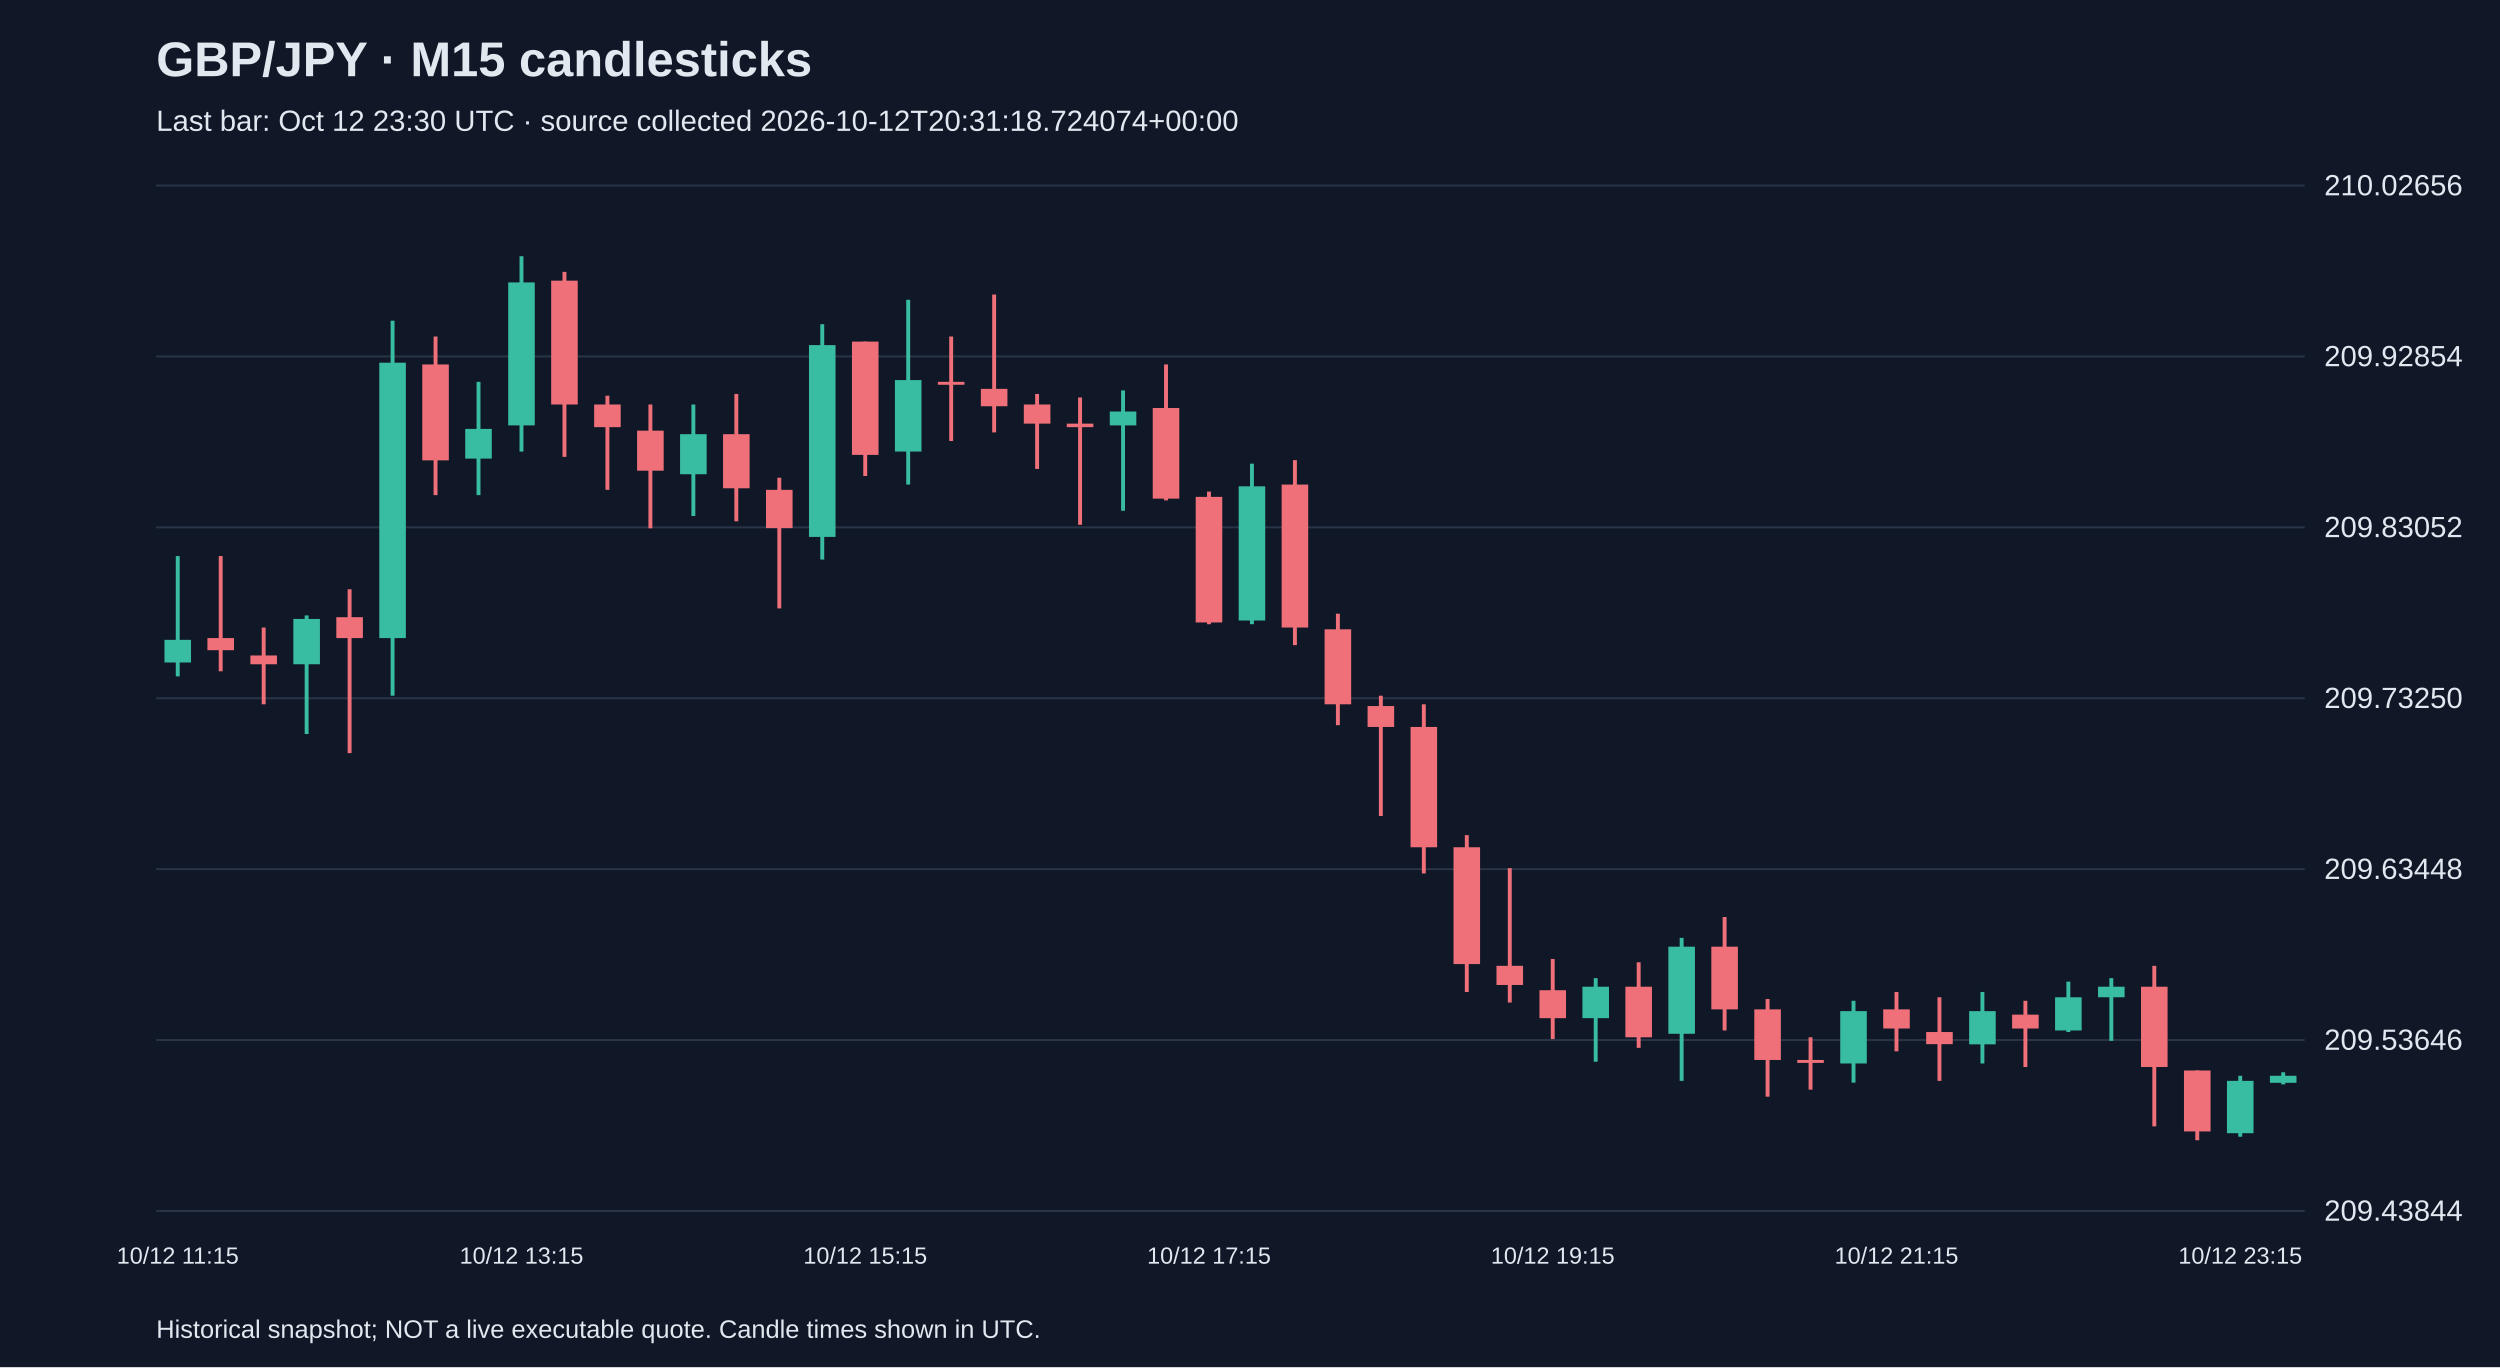
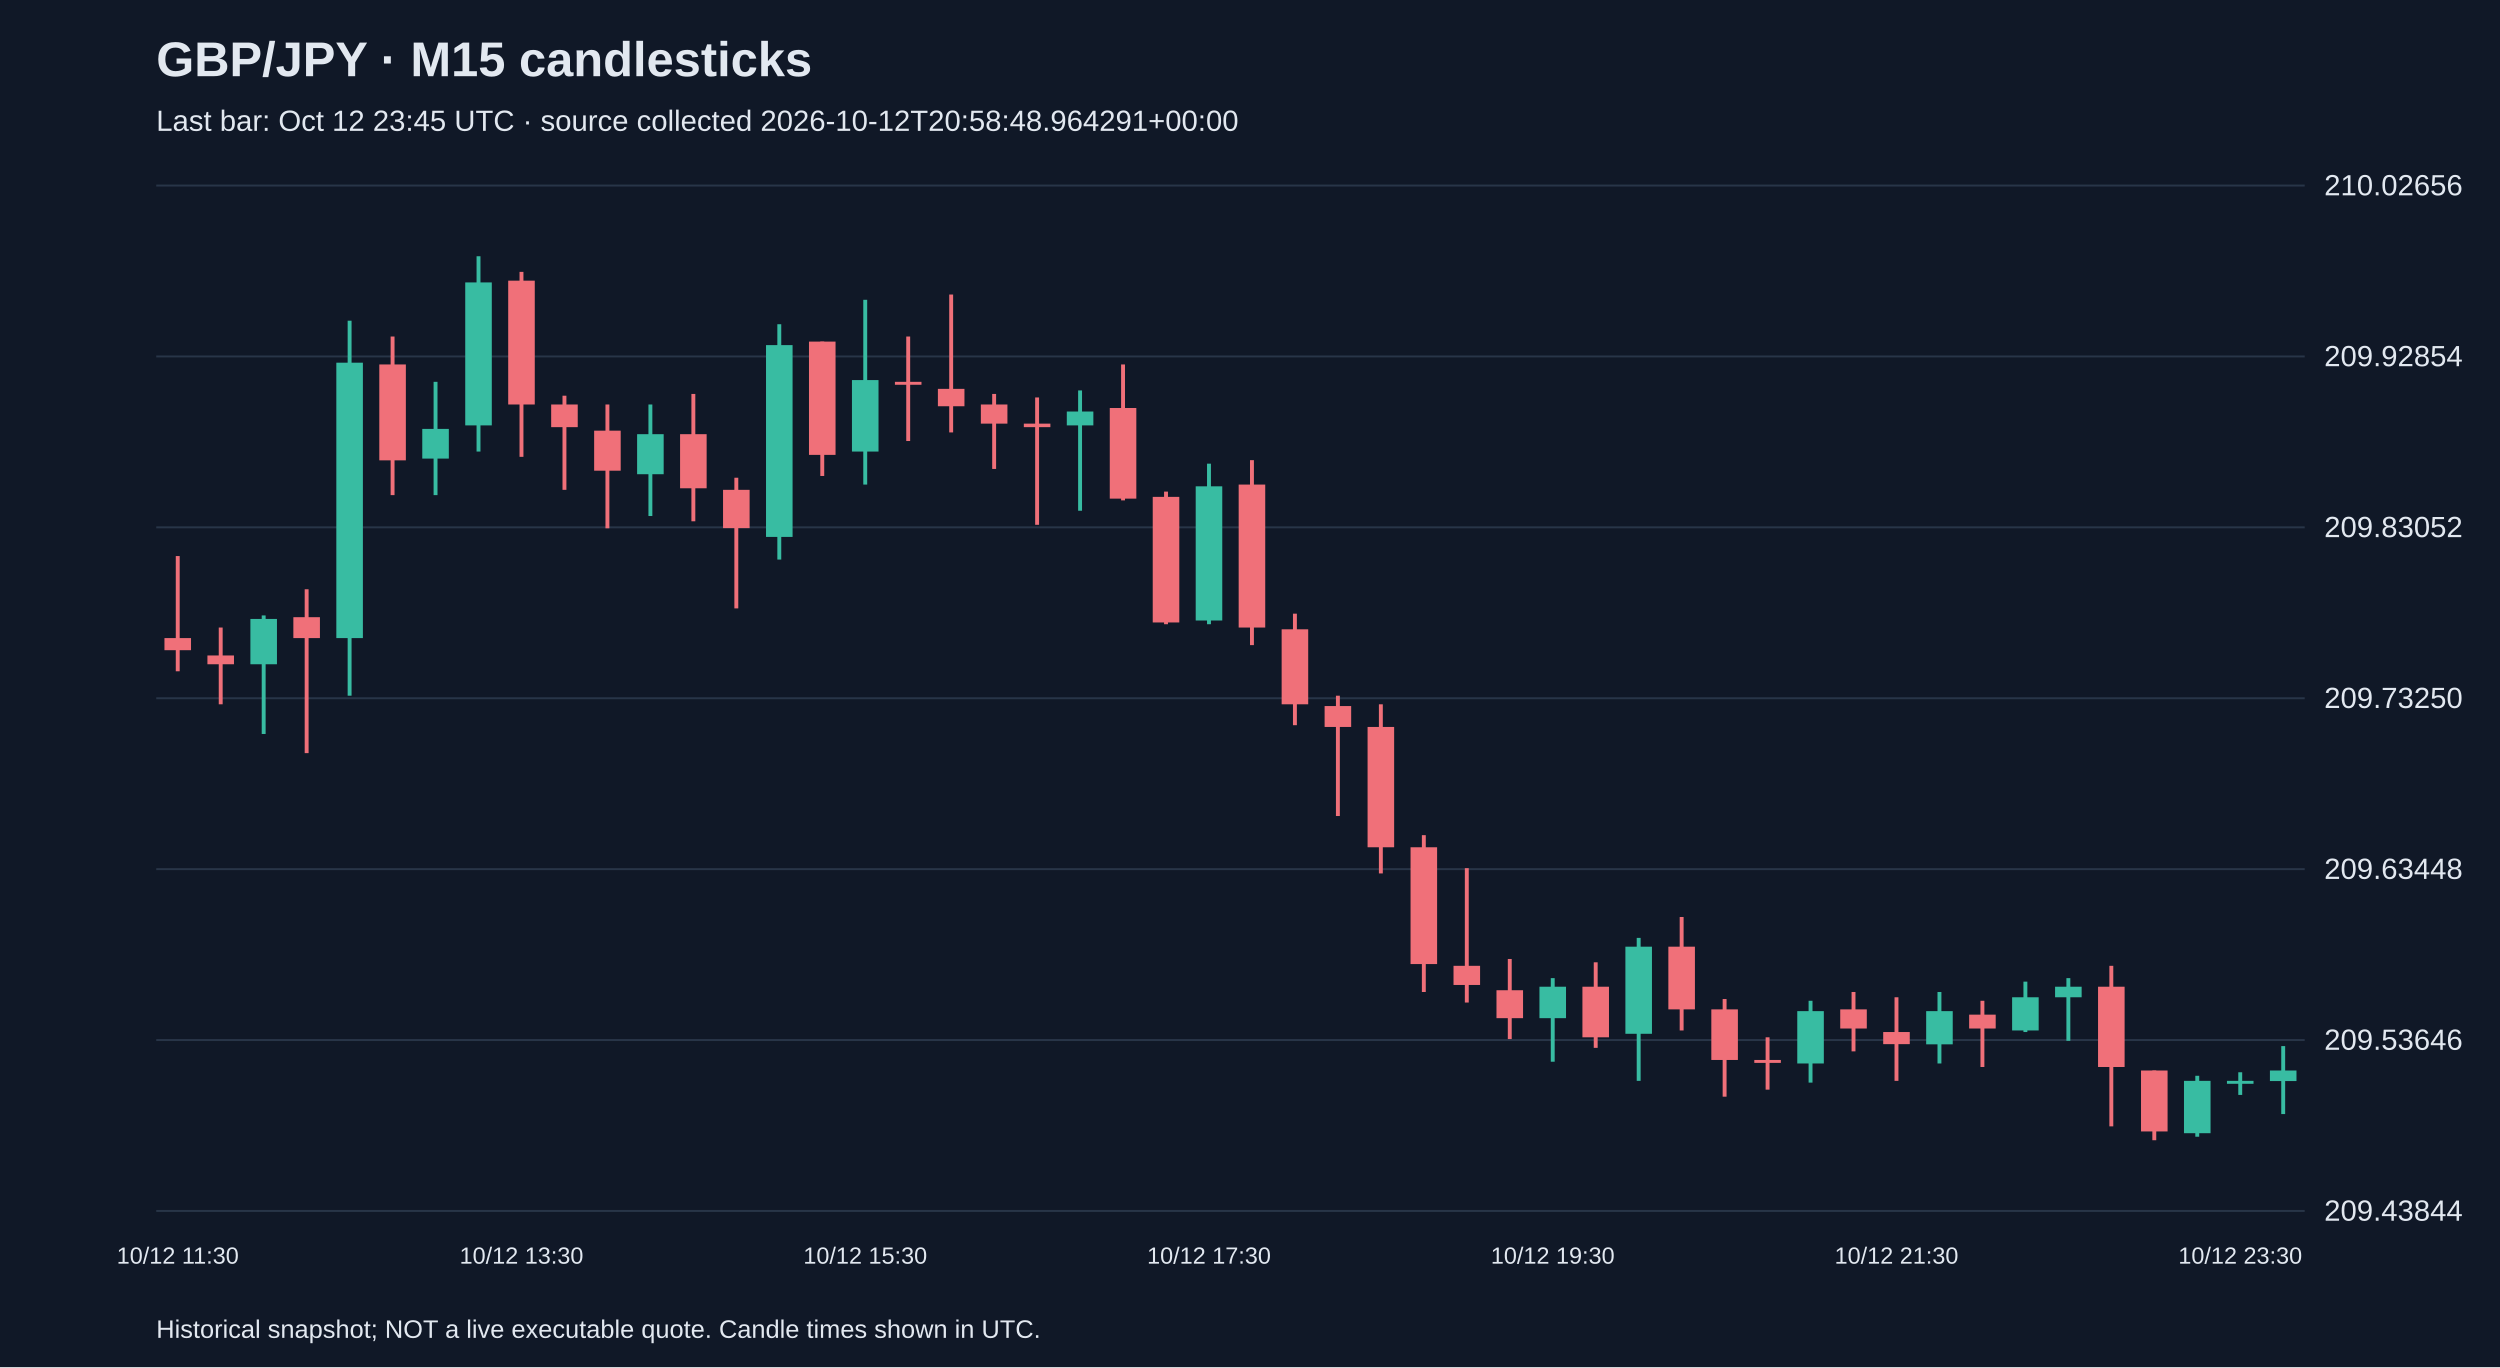
<svg xmlns="http://www.w3.org/2000/svg" viewBox="0 0 1280 700">
  <rect width="100%" height="100%" fill="#101827" />
  <style>text{font-family:Arial,sans-serif;fill:#e2e8f0}</style>
  <text x="80" y="39" font-size="25" font-weight="bold">GBP/JPY · M15 candlesticks</text>
-   <text x="80" y="67" font-size="15" fill="#a6b1c5">Last bar: Oct 12 23:30 UTC · source collected 2026-10-12T20:31:18.724074+00:00</text>
+   <text x="80" y="67" font-size="15" fill="#a6b1c5">Last bar: Oct 12 23:45 UTC · source collected 2026-10-12T20:58:48.964291+00:00</text>
  <line x1="80" y1="620.0" x2="1180" y2="620.0" stroke="#283548" />
  <text x="1190" y="625.0" font-size="15">209.43844</text>
  <line x1="80" y1="532.5" x2="1180" y2="532.5" stroke="#283548" />
  <text x="1190" y="537.5" font-size="15">209.53646</text>
  <line x1="80" y1="445.0" x2="1180" y2="445.0" stroke="#283548" />
  <text x="1190" y="450.0" font-size="15">209.63448</text>
  <line x1="80" y1="357.5" x2="1180" y2="357.5" stroke="#283548" />
  <text x="1190" y="362.5" font-size="15">209.73250</text>
  <line x1="80" y1="270.0" x2="1180" y2="270.0" stroke="#283548" />
  <text x="1190" y="275.0" font-size="15">209.83052</text>
  <line x1="80" y1="182.5" x2="1180" y2="182.5" stroke="#283548" />
  <text x="1190" y="187.5" font-size="15">209.92854</text>
  <line x1="80" y1="95.0" x2="1180" y2="95.0" stroke="#283548" />
  <text x="1190" y="100.0" font-size="15">210.02656</text>
-   <line x1="91.0" y1="284.7" x2="91.0" y2="346.3" stroke="#38bca2" stroke-width="2" />
-   <rect x="84.2" y="327.6" width="13.6" height="11.6" fill="#38bca2" />
-   <text x="91.0" y="647" text-anchor="middle" font-size="12">10/12 11:15</text>
-   <line x1="113.0" y1="284.7" x2="113.0" y2="343.7" stroke="#f07079" stroke-width="2" />
-   <rect x="106.2" y="326.7" width="13.6" height="6.2" fill="#f07079" />
-   <line x1="135.0" y1="321.3" x2="135.0" y2="360.6" stroke="#f07079" stroke-width="2" />
-   <rect x="128.2" y="335.6" width="13.6" height="4.5" fill="#f07079" />
-   <line x1="157.0" y1="315.1" x2="157.0" y2="375.8" stroke="#38bca2" stroke-width="2" />
-   <rect x="150.2" y="316.9" width="13.6" height="23.2" fill="#38bca2" />
-   <line x1="179.0" y1="301.7" x2="179.0" y2="385.6" stroke="#f07079" stroke-width="2" />
-   <rect x="172.2" y="316.0" width="13.6" height="10.7" fill="#f07079" />
-   <line x1="201.0" y1="164.2" x2="201.0" y2="356.2" stroke="#38bca2" stroke-width="2" />
-   <rect x="194.2" y="185.7" width="13.6" height="141.0" fill="#38bca2" />
-   <line x1="223.0" y1="172.3" x2="223.0" y2="253.5" stroke="#f07079" stroke-width="2" />
-   <rect x="216.2" y="186.6" width="13.6" height="49.1" fill="#f07079" />
-   <line x1="245.0" y1="195.5" x2="245.0" y2="253.5" stroke="#38bca2" stroke-width="2" />
-   <rect x="238.2" y="219.6" width="13.6" height="15.2" fill="#38bca2" />
-   <line x1="267.0" y1="131.2" x2="267.0" y2="231.2" stroke="#38bca2" stroke-width="2" />
-   <rect x="260.2" y="144.6" width="13.6" height="73.2" fill="#38bca2" />
-   <text x="267.0" y="647" text-anchor="middle" font-size="12">10/12 13:15</text>
-   <line x1="289.0" y1="139.2" x2="289.0" y2="233.9" stroke="#f07079" stroke-width="2" />
-   <rect x="282.2" y="143.7" width="13.6" height="63.4" fill="#f07079" />
-   <line x1="311.0" y1="202.6" x2="311.0" y2="250.8" stroke="#f07079" stroke-width="2" />
-   <rect x="304.2" y="207.1" width="13.6" height="11.6" fill="#f07079" />
-   <line x1="333.0" y1="207.1" x2="333.0" y2="270.5" stroke="#f07079" stroke-width="2" />
-   <rect x="326.2" y="220.5" width="13.6" height="20.5" fill="#f07079" />
-   <line x1="355.0" y1="207.1" x2="355.0" y2="264.2" stroke="#38bca2" stroke-width="2" />
-   <rect x="348.2" y="222.3" width="13.6" height="20.5" fill="#38bca2" />
-   <line x1="377.0" y1="201.7" x2="377.0" y2="266.9" stroke="#f07079" stroke-width="2" />
-   <rect x="370.2" y="222.3" width="13.6" height="27.7" fill="#f07079" />
-   <line x1="399.0" y1="244.6" x2="399.0" y2="311.5" stroke="#f07079" stroke-width="2" />
-   <rect x="392.2" y="250.8" width="13.6" height="19.6" fill="#f07079" />
-   <line x1="421.0" y1="166.0" x2="421.0" y2="286.5" stroke="#38bca2" stroke-width="2" />
-   <rect x="414.2" y="176.7" width="13.6" height="98.2" fill="#38bca2" />
-   <line x1="443.0" y1="174.9" x2="443.0" y2="243.7" stroke="#f07079" stroke-width="2" />
-   <rect x="436.2" y="174.9" width="13.6" height="58.0" fill="#f07079" />
-   <text x="443.0" y="647" text-anchor="middle" font-size="12">10/12 15:15</text>
-   <line x1="465.0" y1="153.5" x2="465.0" y2="248.1" stroke="#38bca2" stroke-width="2" />
-   <rect x="458.2" y="194.6" width="13.6" height="36.6" fill="#38bca2" />
-   <line x1="487.0" y1="172.3" x2="487.0" y2="225.8" stroke="#f07079" stroke-width="2" />
-   <rect x="480.2" y="195.5" width="13.6" height="1.5" fill="#f07079" />
-   <line x1="509.0" y1="150.8" x2="509.0" y2="221.4" stroke="#f07079" stroke-width="2" />
-   <rect x="502.2" y="199.1" width="13.6" height="8.9" fill="#f07079" />
-   <line x1="531.0" y1="201.7" x2="531.0" y2="240.1" stroke="#f07079" stroke-width="2" />
-   <rect x="524.2" y="207.1" width="13.6" height="9.8" fill="#f07079" />
-   <line x1="553.0" y1="203.5" x2="553.0" y2="268.7" stroke="#f07079" stroke-width="2" />
-   <rect x="546.2" y="216.9" width="13.6" height="1.8" fill="#f07079" />
-   <line x1="575.0" y1="199.9" x2="575.0" y2="261.5" stroke="#38bca2" stroke-width="2" />
-   <rect x="568.2" y="210.7" width="13.6" height="7.1" fill="#38bca2" />
-   <line x1="597.0" y1="186.6" x2="597.0" y2="256.2" stroke="#f07079" stroke-width="2" />
-   <rect x="590.2" y="208.9" width="13.6" height="46.4" fill="#f07079" />
-   <line x1="619.0" y1="251.7" x2="619.0" y2="319.6" stroke="#f07079" stroke-width="2" />
-   <rect x="612.2" y="254.4" width="13.6" height="64.3" fill="#f07079" />
-   <text x="619.0" y="647" text-anchor="middle" font-size="12">10/12 17:15</text>
-   <line x1="641.0" y1="237.4" x2="641.0" y2="319.6" stroke="#38bca2" stroke-width="2" />
-   <rect x="634.2" y="249.0" width="13.6" height="68.7" fill="#38bca2" />
-   <line x1="663.0" y1="235.6" x2="663.0" y2="330.3" stroke="#f07079" stroke-width="2" />
-   <rect x="656.2" y="248.1" width="13.6" height="73.2" fill="#f07079" />
-   <line x1="685.0" y1="314.2" x2="685.0" y2="371.3" stroke="#f07079" stroke-width="2" />
-   <rect x="678.2" y="322.2" width="13.6" height="38.4" fill="#f07079" />
-   <line x1="707.0" y1="356.2" x2="707.0" y2="417.8" stroke="#f07079" stroke-width="2" />
-   <rect x="700.2" y="361.5" width="13.6" height="10.7" fill="#f07079" />
-   <line x1="729.0" y1="360.6" x2="729.0" y2="447.2" stroke="#f07079" stroke-width="2" />
-   <rect x="722.2" y="372.2" width="13.6" height="61.6" fill="#f07079" />
-   <line x1="751.0" y1="427.6" x2="751.0" y2="507.9" stroke="#f07079" stroke-width="2" />
-   <rect x="744.2" y="433.8" width="13.6" height="59.8" fill="#f07079" />
-   <line x1="773.0" y1="444.5" x2="773.0" y2="513.3" stroke="#f07079" stroke-width="2" />
-   <rect x="766.2" y="494.5" width="13.6" height="9.8" fill="#f07079" />
-   <line x1="795.0" y1="491.0" x2="795.0" y2="532.0" stroke="#f07079" stroke-width="2" />
-   <rect x="788.2" y="507.0" width="13.6" height="14.3" fill="#f07079" />
-   <text x="795.0" y="647" text-anchor="middle" font-size="12">10/12 19:15</text>
-   <line x1="817.0" y1="500.8" x2="817.0" y2="543.6" stroke="#38bca2" stroke-width="2" />
-   <rect x="810.2" y="505.2" width="13.6" height="16.1" fill="#38bca2" />
-   <line x1="839.0" y1="492.7" x2="839.0" y2="536.5" stroke="#f07079" stroke-width="2" />
-   <rect x="832.2" y="505.2" width="13.6" height="25.9" fill="#f07079" />
-   <line x1="861.0" y1="480.2" x2="861.0" y2="553.4" stroke="#38bca2" stroke-width="2" />
-   <rect x="854.2" y="484.7" width="13.6" height="44.6" fill="#38bca2" />
-   <line x1="883.0" y1="469.5" x2="883.0" y2="527.6" stroke="#f07079" stroke-width="2" />
-   <rect x="876.2" y="484.7" width="13.6" height="32.1" fill="#f07079" />
-   <line x1="905.0" y1="511.5" x2="905.0" y2="561.5" stroke="#f07079" stroke-width="2" />
-   <rect x="898.2" y="516.8" width="13.6" height="25.9" fill="#f07079" />
-   <line x1="927.0" y1="531.1" x2="927.0" y2="557.9" stroke="#f07079" stroke-width="2" />
-   <rect x="920.2" y="542.7" width="13.6" height="1.5" fill="#f07079" />
-   <line x1="949.0" y1="512.4" x2="949.0" y2="554.3" stroke="#38bca2" stroke-width="2" />
-   <rect x="942.2" y="517.7" width="13.6" height="26.8" fill="#38bca2" />
-   <line x1="971.0" y1="507.9" x2="971.0" y2="538.3" stroke="#f07079" stroke-width="2" />
-   <rect x="964.2" y="516.8" width="13.6" height="9.8" fill="#f07079" />
-   <text x="971.0" y="647" text-anchor="middle" font-size="12">10/12 21:15</text>
-   <line x1="993.0" y1="510.6" x2="993.0" y2="553.4" stroke="#f07079" stroke-width="2" />
-   <rect x="986.2" y="528.4" width="13.6" height="6.2" fill="#f07079" />
-   <line x1="1015.0" y1="507.9" x2="1015.0" y2="544.5" stroke="#38bca2" stroke-width="2" />
-   <rect x="1008.2" y="517.7" width="13.6" height="17.0" fill="#38bca2" />
-   <line x1="1037.0" y1="512.4" x2="1037.0" y2="546.3" stroke="#f07079" stroke-width="2" />
-   <rect x="1030.2" y="519.5" width="13.6" height="7.1" fill="#f07079" />
-   <line x1="1059.0" y1="502.6" x2="1059.0" y2="528.4" stroke="#38bca2" stroke-width="2" />
-   <rect x="1052.2" y="510.6" width="13.6" height="17.0" fill="#38bca2" />
-   <line x1="1081.0" y1="500.8" x2="1081.0" y2="532.9" stroke="#38bca2" stroke-width="2" />
-   <rect x="1074.2" y="505.2" width="13.6" height="5.4" fill="#38bca2" />
-   <line x1="1103.0" y1="494.5" x2="1103.0" y2="576.7" stroke="#f07079" stroke-width="2" />
-   <rect x="1096.2" y="505.2" width="13.6" height="41.1" fill="#f07079" />
-   <line x1="1125.0" y1="548.1" x2="1125.0" y2="583.8" stroke="#f07079" stroke-width="2" />
-   <rect x="1118.2" y="548.1" width="13.6" height="31.2" fill="#f07079" />
-   <line x1="1147.0" y1="550.8" x2="1147.0" y2="582.0" stroke="#38bca2" stroke-width="2" />
-   <rect x="1140.2" y="553.4" width="13.6" height="26.8" fill="#38bca2" />
-   <text x="1147.0" y="647" text-anchor="middle" font-size="12">10/12 23:15</text>
-   <line x1="1169.0" y1="549.0" x2="1169.0" y2="555.2" stroke="#38bca2" stroke-width="2" />
-   <rect x="1162.2" y="550.8" width="13.6" height="3.6" fill="#38bca2" />
+   <line x1="91.0" y1="284.7" x2="91.0" y2="343.7" stroke="#f07079" stroke-width="2" />
+   <rect x="84.2" y="326.7" width="13.6" height="6.2" fill="#f07079" />
+   <text x="91.0" y="647" text-anchor="middle" font-size="12">10/12 11:30</text>
+   <line x1="113.0" y1="321.3" x2="113.0" y2="360.6" stroke="#f07079" stroke-width="2" />
+   <rect x="106.2" y="335.6" width="13.6" height="4.5" fill="#f07079" />
+   <line x1="135.0" y1="315.1" x2="135.0" y2="375.8" stroke="#38bca2" stroke-width="2" />
+   <rect x="128.2" y="316.9" width="13.6" height="23.2" fill="#38bca2" />
+   <line x1="157.0" y1="301.7" x2="157.0" y2="385.6" stroke="#f07079" stroke-width="2" />
+   <rect x="150.2" y="316.0" width="13.6" height="10.7" fill="#f07079" />
+   <line x1="179.0" y1="164.2" x2="179.0" y2="356.2" stroke="#38bca2" stroke-width="2" />
+   <rect x="172.2" y="185.7" width="13.6" height="141.0" fill="#38bca2" />
+   <line x1="201.0" y1="172.3" x2="201.0" y2="253.5" stroke="#f07079" stroke-width="2" />
+   <rect x="194.2" y="186.6" width="13.6" height="49.1" fill="#f07079" />
+   <line x1="223.0" y1="195.5" x2="223.0" y2="253.5" stroke="#38bca2" stroke-width="2" />
+   <rect x="216.2" y="219.6" width="13.6" height="15.2" fill="#38bca2" />
+   <line x1="245.0" y1="131.2" x2="245.0" y2="231.2" stroke="#38bca2" stroke-width="2" />
+   <rect x="238.2" y="144.6" width="13.6" height="73.2" fill="#38bca2" />
+   <line x1="267.0" y1="139.2" x2="267.0" y2="233.9" stroke="#f07079" stroke-width="2" />
+   <rect x="260.2" y="143.7" width="13.6" height="63.4" fill="#f07079" />
+   <text x="267.0" y="647" text-anchor="middle" font-size="12">10/12 13:30</text>
+   <line x1="289.0" y1="202.6" x2="289.0" y2="250.8" stroke="#f07079" stroke-width="2" />
+   <rect x="282.2" y="207.1" width="13.6" height="11.6" fill="#f07079" />
+   <line x1="311.0" y1="207.1" x2="311.0" y2="270.5" stroke="#f07079" stroke-width="2" />
+   <rect x="304.2" y="220.5" width="13.6" height="20.5" fill="#f07079" />
+   <line x1="333.0" y1="207.1" x2="333.0" y2="264.2" stroke="#38bca2" stroke-width="2" />
+   <rect x="326.2" y="222.3" width="13.6" height="20.5" fill="#38bca2" />
+   <line x1="355.0" y1="201.7" x2="355.0" y2="266.9" stroke="#f07079" stroke-width="2" />
+   <rect x="348.2" y="222.3" width="13.6" height="27.7" fill="#f07079" />
+   <line x1="377.0" y1="244.6" x2="377.0" y2="311.5" stroke="#f07079" stroke-width="2" />
+   <rect x="370.2" y="250.8" width="13.6" height="19.6" fill="#f07079" />
+   <line x1="399.0" y1="166.0" x2="399.0" y2="286.5" stroke="#38bca2" stroke-width="2" />
+   <rect x="392.2" y="176.7" width="13.6" height="98.2" fill="#38bca2" />
+   <line x1="421.0" y1="174.9" x2="421.0" y2="243.7" stroke="#f07079" stroke-width="2" />
+   <rect x="414.2" y="174.9" width="13.6" height="58.0" fill="#f07079" />
+   <line x1="443.0" y1="153.5" x2="443.0" y2="248.1" stroke="#38bca2" stroke-width="2" />
+   <rect x="436.2" y="194.6" width="13.6" height="36.6" fill="#38bca2" />
+   <text x="443.0" y="647" text-anchor="middle" font-size="12">10/12 15:30</text>
+   <line x1="465.0" y1="172.3" x2="465.0" y2="225.8" stroke="#f07079" stroke-width="2" />
+   <rect x="458.2" y="195.5" width="13.6" height="1.5" fill="#f07079" />
+   <line x1="487.0" y1="150.8" x2="487.0" y2="221.4" stroke="#f07079" stroke-width="2" />
+   <rect x="480.2" y="199.1" width="13.6" height="8.9" fill="#f07079" />
+   <line x1="509.0" y1="201.7" x2="509.0" y2="240.1" stroke="#f07079" stroke-width="2" />
+   <rect x="502.2" y="207.1" width="13.6" height="9.8" fill="#f07079" />
+   <line x1="531.0" y1="203.5" x2="531.0" y2="268.7" stroke="#f07079" stroke-width="2" />
+   <rect x="524.2" y="216.9" width="13.6" height="1.8" fill="#f07079" />
+   <line x1="553.0" y1="199.9" x2="553.0" y2="261.5" stroke="#38bca2" stroke-width="2" />
+   <rect x="546.2" y="210.7" width="13.6" height="7.1" fill="#38bca2" />
+   <line x1="575.0" y1="186.6" x2="575.0" y2="256.2" stroke="#f07079" stroke-width="2" />
+   <rect x="568.2" y="208.9" width="13.6" height="46.4" fill="#f07079" />
+   <line x1="597.0" y1="251.7" x2="597.0" y2="319.6" stroke="#f07079" stroke-width="2" />
+   <rect x="590.2" y="254.4" width="13.6" height="64.3" fill="#f07079" />
+   <line x1="619.0" y1="237.4" x2="619.0" y2="319.6" stroke="#38bca2" stroke-width="2" />
+   <rect x="612.2" y="249.0" width="13.6" height="68.7" fill="#38bca2" />
+   <text x="619.0" y="647" text-anchor="middle" font-size="12">10/12 17:30</text>
+   <line x1="641.0" y1="235.6" x2="641.0" y2="330.3" stroke="#f07079" stroke-width="2" />
+   <rect x="634.2" y="248.1" width="13.6" height="73.2" fill="#f07079" />
+   <line x1="663.0" y1="314.2" x2="663.0" y2="371.3" stroke="#f07079" stroke-width="2" />
+   <rect x="656.2" y="322.2" width="13.6" height="38.4" fill="#f07079" />
+   <line x1="685.0" y1="356.2" x2="685.0" y2="417.8" stroke="#f07079" stroke-width="2" />
+   <rect x="678.2" y="361.5" width="13.6" height="10.7" fill="#f07079" />
+   <line x1="707.0" y1="360.6" x2="707.0" y2="447.2" stroke="#f07079" stroke-width="2" />
+   <rect x="700.2" y="372.2" width="13.6" height="61.6" fill="#f07079" />
+   <line x1="729.0" y1="427.6" x2="729.0" y2="507.9" stroke="#f07079" stroke-width="2" />
+   <rect x="722.2" y="433.8" width="13.6" height="59.8" fill="#f07079" />
+   <line x1="751.0" y1="444.5" x2="751.0" y2="513.3" stroke="#f07079" stroke-width="2" />
+   <rect x="744.2" y="494.5" width="13.6" height="9.8" fill="#f07079" />
+   <line x1="773.0" y1="491.0" x2="773.0" y2="532.0" stroke="#f07079" stroke-width="2" />
+   <rect x="766.2" y="507.0" width="13.6" height="14.3" fill="#f07079" />
+   <line x1="795.0" y1="500.8" x2="795.0" y2="543.6" stroke="#38bca2" stroke-width="2" />
+   <rect x="788.2" y="505.2" width="13.6" height="16.1" fill="#38bca2" />
+   <text x="795.0" y="647" text-anchor="middle" font-size="12">10/12 19:30</text>
+   <line x1="817.0" y1="492.7" x2="817.0" y2="536.5" stroke="#f07079" stroke-width="2" />
+   <rect x="810.2" y="505.2" width="13.6" height="25.9" fill="#f07079" />
+   <line x1="839.0" y1="480.2" x2="839.0" y2="553.4" stroke="#38bca2" stroke-width="2" />
+   <rect x="832.2" y="484.7" width="13.6" height="44.6" fill="#38bca2" />
+   <line x1="861.0" y1="469.5" x2="861.0" y2="527.6" stroke="#f07079" stroke-width="2" />
+   <rect x="854.2" y="484.7" width="13.6" height="32.1" fill="#f07079" />
+   <line x1="883.0" y1="511.5" x2="883.0" y2="561.5" stroke="#f07079" stroke-width="2" />
+   <rect x="876.2" y="516.8" width="13.6" height="25.9" fill="#f07079" />
+   <line x1="905.0" y1="531.1" x2="905.0" y2="557.9" stroke="#f07079" stroke-width="2" />
+   <rect x="898.2" y="542.7" width="13.6" height="1.5" fill="#f07079" />
+   <line x1="927.0" y1="512.4" x2="927.0" y2="554.3" stroke="#38bca2" stroke-width="2" />
+   <rect x="920.2" y="517.7" width="13.6" height="26.8" fill="#38bca2" />
+   <line x1="949.0" y1="507.9" x2="949.0" y2="538.3" stroke="#f07079" stroke-width="2" />
+   <rect x="942.2" y="516.8" width="13.6" height="9.8" fill="#f07079" />
+   <line x1="971.0" y1="510.6" x2="971.0" y2="553.4" stroke="#f07079" stroke-width="2" />
+   <rect x="964.2" y="528.4" width="13.6" height="6.2" fill="#f07079" />
+   <text x="971.0" y="647" text-anchor="middle" font-size="12">10/12 21:30</text>
+   <line x1="993.0" y1="507.9" x2="993.0" y2="544.5" stroke="#38bca2" stroke-width="2" />
+   <rect x="986.2" y="517.7" width="13.6" height="17.0" fill="#38bca2" />
+   <line x1="1015.0" y1="512.4" x2="1015.0" y2="546.3" stroke="#f07079" stroke-width="2" />
+   <rect x="1008.2" y="519.5" width="13.6" height="7.1" fill="#f07079" />
+   <line x1="1037.0" y1="502.6" x2="1037.0" y2="528.4" stroke="#38bca2" stroke-width="2" />
+   <rect x="1030.2" y="510.6" width="13.6" height="17.0" fill="#38bca2" />
+   <line x1="1059.0" y1="500.8" x2="1059.0" y2="532.9" stroke="#38bca2" stroke-width="2" />
+   <rect x="1052.2" y="505.2" width="13.6" height="5.4" fill="#38bca2" />
+   <line x1="1081.0" y1="494.5" x2="1081.0" y2="576.7" stroke="#f07079" stroke-width="2" />
+   <rect x="1074.2" y="505.2" width="13.6" height="41.1" fill="#f07079" />
+   <line x1="1103.0" y1="548.1" x2="1103.0" y2="583.8" stroke="#f07079" stroke-width="2" />
+   <rect x="1096.2" y="548.1" width="13.6" height="31.2" fill="#f07079" />
+   <line x1="1125.0" y1="550.8" x2="1125.0" y2="582.0" stroke="#38bca2" stroke-width="2" />
+   <rect x="1118.2" y="553.4" width="13.6" height="26.8" fill="#38bca2" />
+   <line x1="1147.0" y1="549.0" x2="1147.0" y2="560.6" stroke="#38bca2" stroke-width="2" />
+   <rect x="1140.2" y="553.4" width="13.6" height="1.5" fill="#38bca2" />
+   <text x="1147.0" y="647" text-anchor="middle" font-size="12">10/12 23:30</text>
+   <line x1="1169.0" y1="535.6" x2="1169.0" y2="570.4" stroke="#38bca2" stroke-width="2" />
+   <rect x="1162.2" y="548.1" width="13.6" height="5.4" fill="#38bca2" />
  <text x="80" y="685" font-size="13">Historical snapshot; NOT a live executable quote. Candle times shown in UTC.</text>
</svg>
